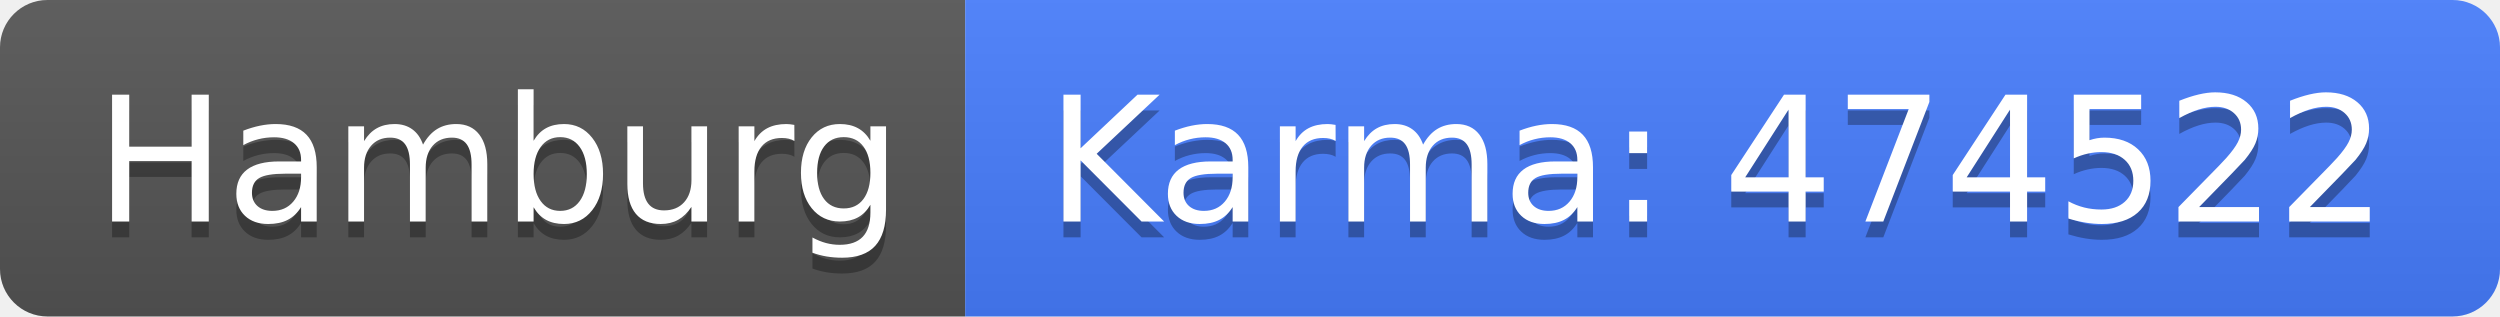
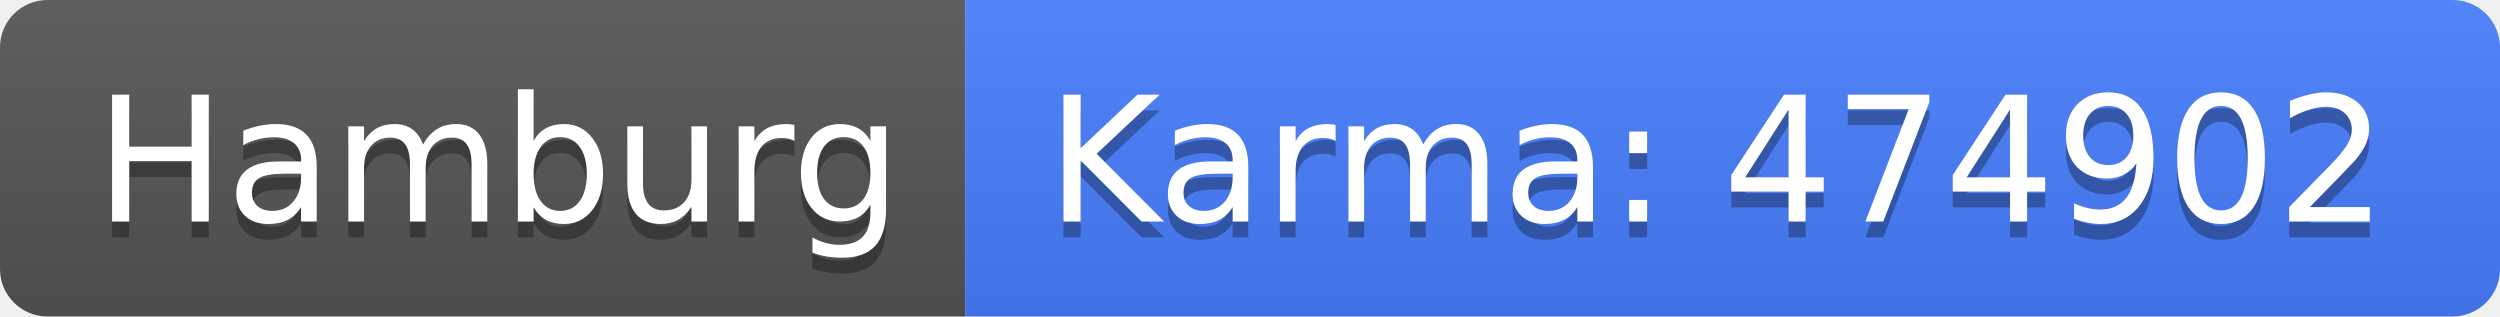
<svg xmlns="http://www.w3.org/2000/svg" width="158" height="20">
  <linearGradient id="b" x2="0" y2="100%">
    <stop offset="0" stop-color="#bbb" stop-opacity=".1" />
    <stop offset="1" stop-opacity=".1" />
  </linearGradient>
  <clipPath id="a">
    <rect width="158" height="20" rx="3" fill="#fff" />
  </clipPath>
  <g clip-path="url(#a)">
    <path fill="#555" d="M0 0h61v20H0z" />
    <path fill="#477eff" d="M61 0h97v20H61z" />
    <path fill="url(#b)" d="M0 0h158v20H0z" />
  </g>
  <g fill="#fff" text-anchor="middle" font-family="DejaVu Sans,Verdana,Geneva,sans-serif" font-size="110">
    <text x="315" y="150" fill="#010101" fill-opacity=".3" transform="scale(.1)" textLength="510">Hamburg</text>
    <text x="315" y="140" transform="scale(.1)" textLength="510">Hamburg</text>
-     <text x="1085" y="150" fill="#010101" fill-opacity=".3" transform="scale(.1)" textLength="870">Karma: 474522</text>
-     <text x="1085" y="140" transform="scale(.1)" textLength="870">Karma: 474522</text>
+     <text x="1085" y="150" fill="#010101" fill-opacity=".3" transform="scale(.1)" textLength="870">Karma: 474902</text>
+     <text x="1085" y="140" transform="scale(.1)" textLength="870">Karma: 474902</text>
  </g>
</svg>
